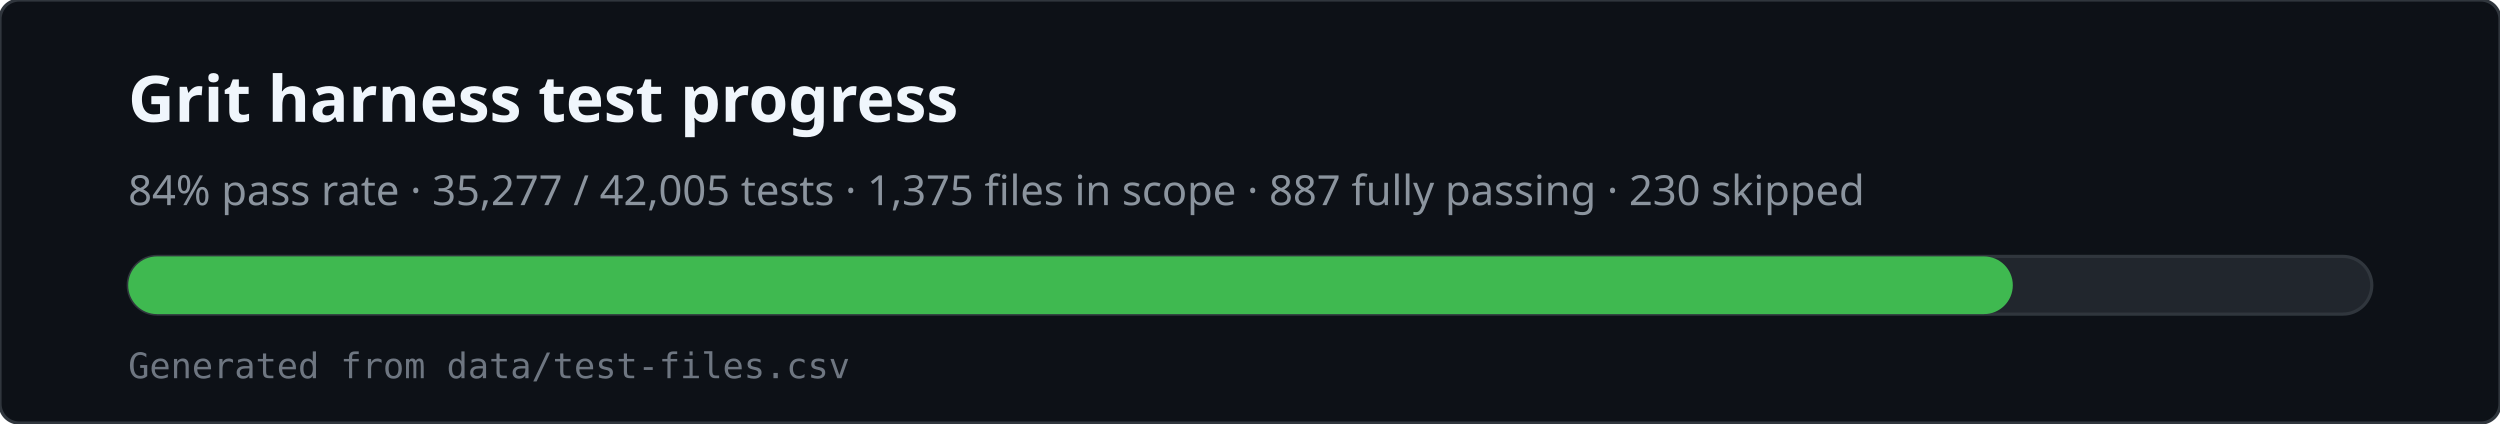
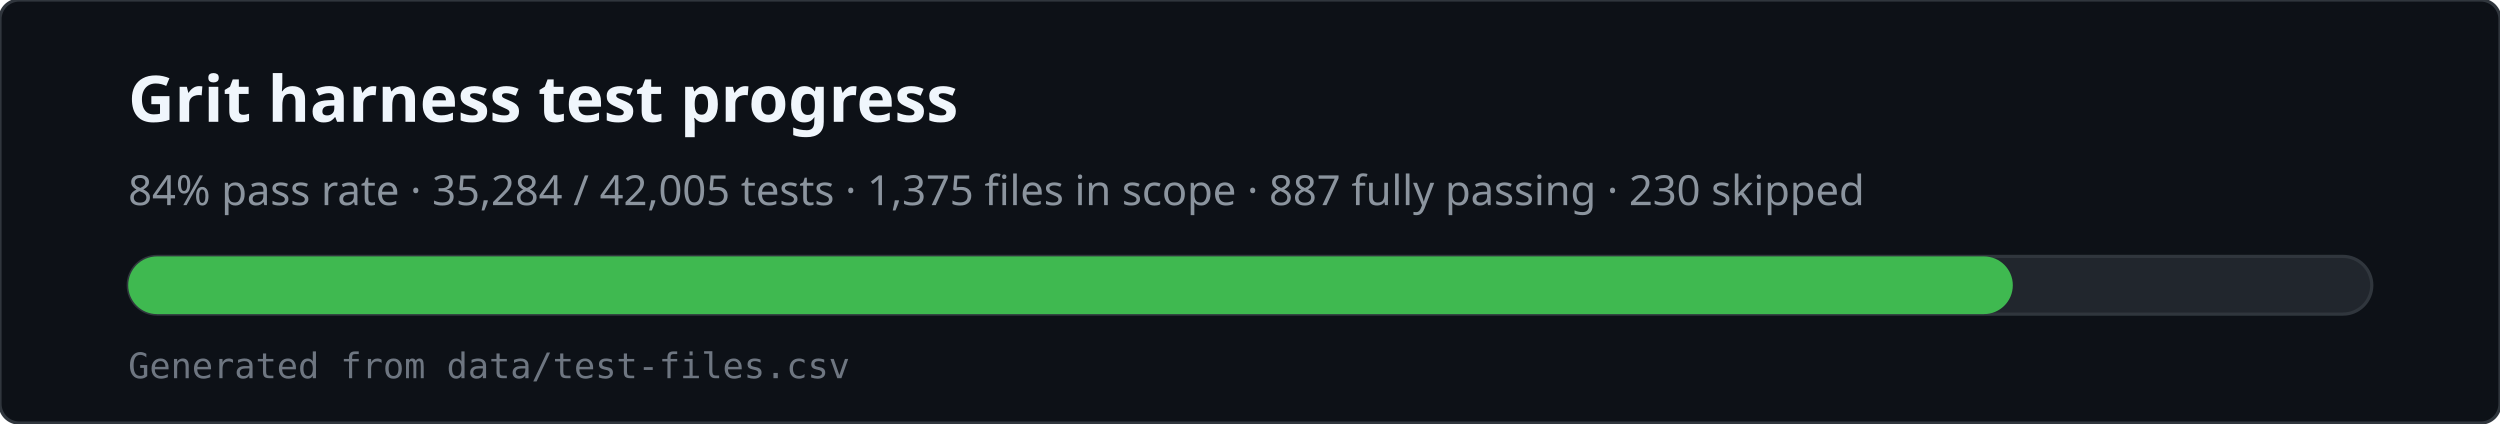
<svg xmlns="http://www.w3.org/2000/svg" viewBox="0 0 780 132" width="780" height="132" role="img" aria-labelledby="svg-title svg-desc">
  <rect x="0" y="0" width="780" height="132" rx="6" fill="#0d1117" stroke="#30363d" />
  <text x="40" y="38" fill="#f0f6fc" font-family="ui-sans-serif,system-ui,sans-serif" font-size="20" font-weight="600">Grit harness test progress</text>
-   <text x="40" y="64" fill="#8b949e" font-family="ui-sans-serif,system-ui,sans-serif" font-size="13">84% pass rate · 35,277 / 42,005 tests · 1,375 files in scope · 887 fully passing · 230 skipped</text>
+   <text x="40" y="64" fill="#8b949e" font-family="ui-sans-serif,system-ui,sans-serif" font-size="13">84% pass rate · 35,284 / 42,005 tests · 1,375 files in scope · 887 fully passing · 230 skipped</text>
  <rect x="40" y="80" width="700" height="18" rx="9" fill="#21262d" stroke="#30363d" />
  <rect x="40" y="80" width="588" height="18" rx="9" fill="#3fb950" />
  <text x="40" y="118" fill="#6e7681" font-family="ui-monospace,monospace" font-size="11">Generated from data/test-files.csv</text>
</svg>
